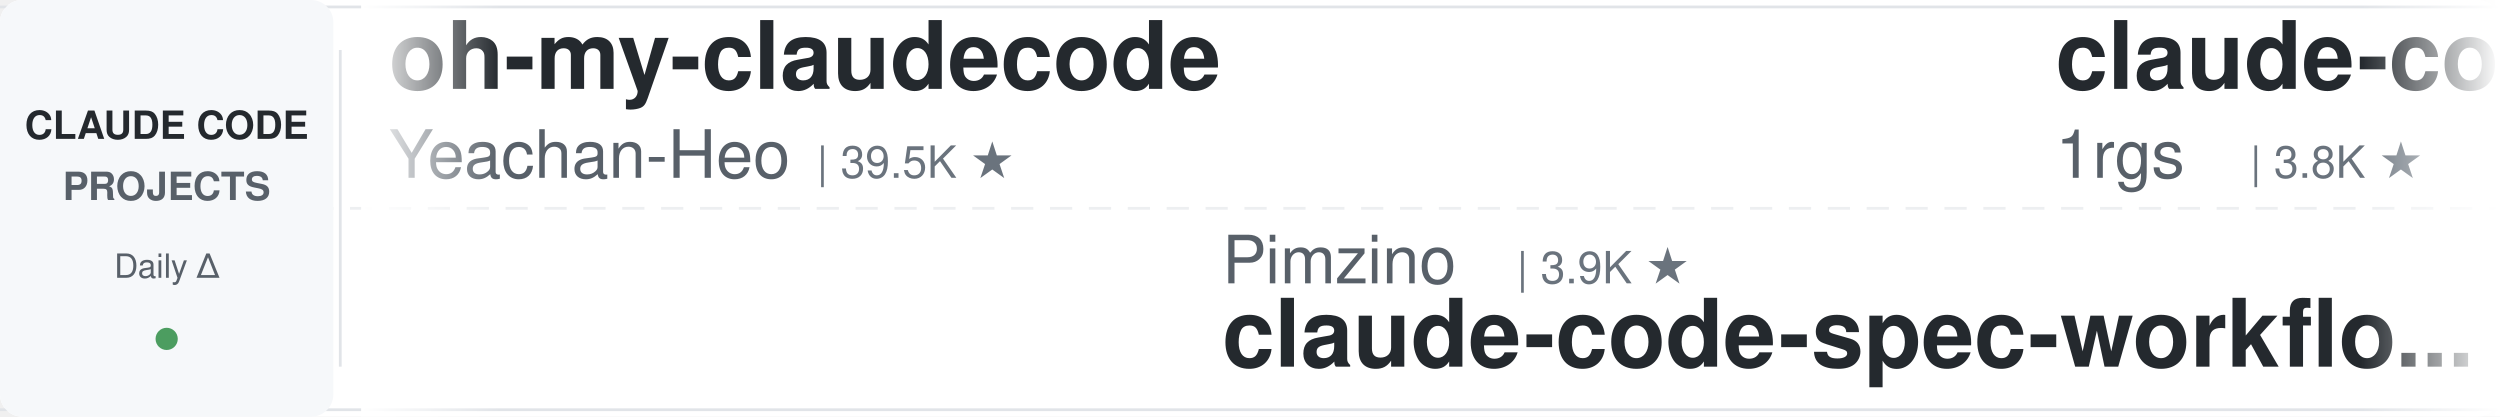
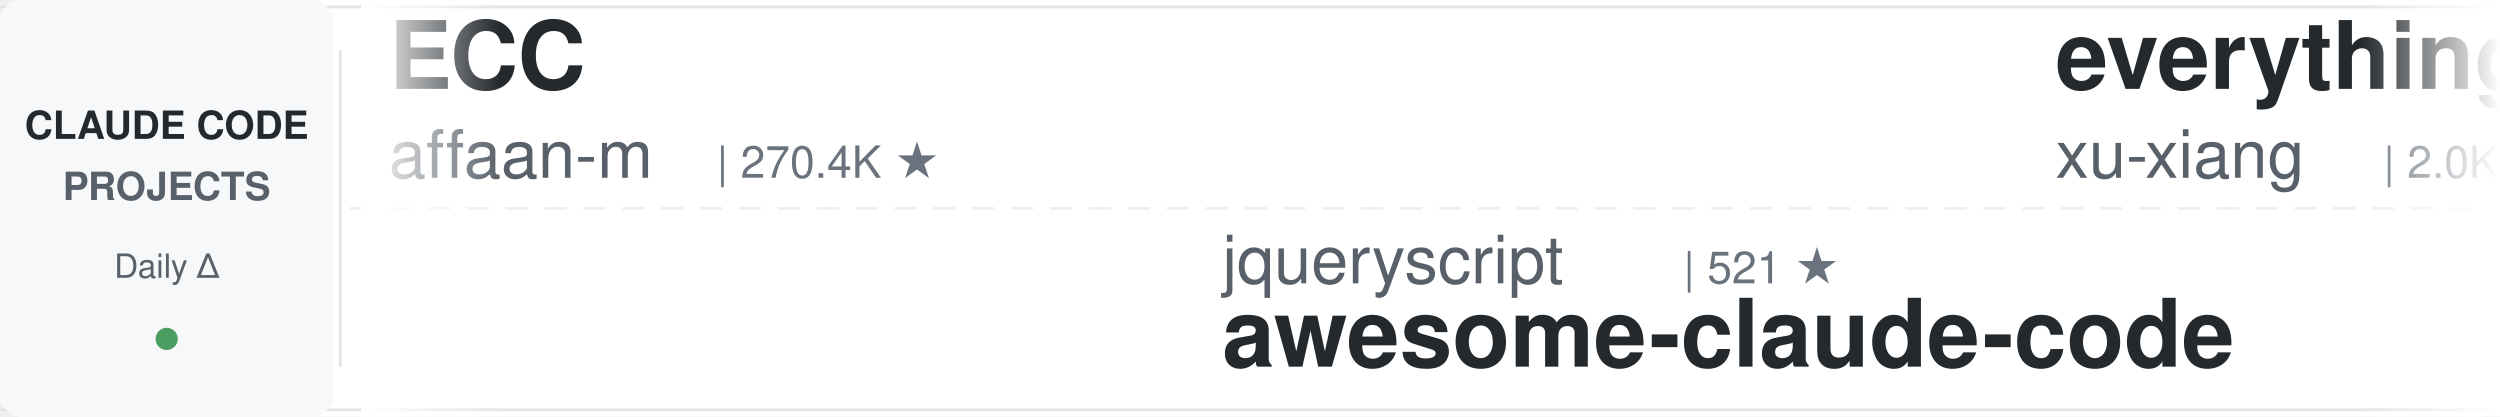
<svg xmlns="http://www.w3.org/2000/svg" width="900" height="150">
  <defs>
    <linearGradient id="leftFade" x1="0%" y1="0%" x2="100%" y2="0%">
      <stop offset="0%" style="stop-color:#ffffff;stop-opacity:1" />
      <stop offset="100%" style="stop-color:#ffffff;stop-opacity:0" />
    </linearGradient>
    <linearGradient id="rightFade" x1="0%" y1="0%" x2="100%" y2="0%">
      <stop offset="0%" style="stop-color:#ffffff;stop-opacity:0" />
      <stop offset="100%" style="stop-color:#ffffff;stop-opacity:1" />
    </linearGradient>
  </defs>
  <rect width="900" height="150" fill="#ffffff" rx="8" />
  <rect x="0" y="2" width="900" height="1" fill="#e1e4e8" />
  <rect x="0" y="147" width="900" height="1" fill="#e1e4e8" />
  <line x1="0" y1="75" x2="900" y2="75" stroke="#e1e4e8" stroke-width="1" stroke-dasharray="8 6" opacity="0.6" />
  <rect x="0" y="0" width="120" height="150" fill="#f6f8fa" rx="8" />
  <text x="60" y="50" font-family="-apple-system, BlinkMacSystemFont, 'Segoe UI', Helvetica, Arial, sans-serif" font-size="14" font-weight="600" fill="#24292e" text-anchor="middle">CLAUDE CODE</text>
  <text x="60" y="72" font-family="-apple-system, BlinkMacSystemFont, 'Segoe UI', Helvetica, Arial, sans-serif" font-size="14" font-weight="600" fill="#586069" text-anchor="middle">PROJECTS</text>
  <text x="60" y="100" font-family="-apple-system, BlinkMacSystemFont, 'Segoe UI', Helvetica, Arial, sans-serif" font-size="12" font-weight="500" fill="#586069" text-anchor="middle">Daily Δ</text>
  <circle cx="60" cy="122" r="4" fill="#22863a" opacity="0.8" />
  <rect x="122" y="18" width="1" height="114" fill="#e1e4e8" />
  <clipPath id="tickerClip">
    <rect x="130" y="0" width="770" height="150" />
  </clipPath>
  <g clip-path="url(#tickerClip)">
    <g id="tickerItems">
      <animateTransform attributeName="transform" attributeType="XML" type="translate" from="0 0" to="-3000 0" dur="54s" repeatCount="indefinite" />
      <g transform="translate(0, 0)">
-         <text x="140" y="32" font-family="-apple-system, BlinkMacSystemFont, 'Segoe UI', Helvetica, Arial, sans-serif" font-size="34" font-weight="600" fill="#24292e">oh-my-claudecode</text>
-         <text x="140" y="64" font-family="-apple-system, BlinkMacSystemFont, 'Segoe UI', Helvetica, Arial, sans-serif" font-size="24" font-weight="400" fill="#586069">Yeachan-Heo</text>
-         <text x="294" y="64" font-family="-apple-system, BlinkMacSystemFont, 'Segoe UI', Helvetica, Arial, sans-serif" font-size="16" font-weight="500" fill="#6a737d">| 39.5K ★</text>
+         <text x="140" y="32" font-family="-apple-system, BlinkMacSystemFont, 'Segoe UI', Helvetica, Arial, sans-serif" font-size="34" font-weight="600" fill="#24292e">ECC</text>
+         <text x="140" y="64" font-family="-apple-system, BlinkMacSystemFont, 'Segoe UI', Helvetica, Arial, sans-serif" font-size="24" font-weight="400" fill="#586069">affaan-m</text>
+         <text x="258" y="64" font-family="-apple-system, BlinkMacSystemFont, 'Segoe UI', Helvetica, Arial, sans-serif" font-size="16" font-weight="500" fill="#6a737d">| 270.4K ★</text>
      </g>
      <g transform="translate(300, 0)">
-         <text x="140" y="102" font-family="-apple-system, BlinkMacSystemFont, 'Segoe UI', Helvetica, Arial, sans-serif" font-size="24" font-weight="400" fill="#586069">Pimzino</text>
-         <text x="246" y="102" font-family="-apple-system, BlinkMacSystemFont, 'Segoe UI', Helvetica, Arial, sans-serif" font-size="16" font-weight="500" fill="#6a737d">| 3.9K ★</text>
-         <text x="140" y="132" font-family="-apple-system, BlinkMacSystemFont, 'Segoe UI', Helvetica, Arial, sans-serif" font-size="34" font-weight="600" fill="#24292e">claude-code-spec-workflo...</text>
+         <text x="140" y="102" font-family="-apple-system, BlinkMacSystemFont, 'Segoe UI', Helvetica, Arial, sans-serif" font-size="24" font-weight="400" fill="#586069">jqueryscript</text>
+         <text x="306" y="102" font-family="-apple-system, BlinkMacSystemFont, 'Segoe UI', Helvetica, Arial, sans-serif" font-size="16" font-weight="500" fill="#6a737d">| 521 ★</text>
+         <text x="140" y="132" font-family="-apple-system, BlinkMacSystemFont, 'Segoe UI', Helvetica, Arial, sans-serif" font-size="34" font-weight="600" fill="#24292e">awesome-claude-code</text>
      </g>
      <g transform="translate(600, 0)">
-         <text x="140" y="32" font-family="-apple-system, BlinkMacSystemFont, 'Segoe UI', Helvetica, Arial, sans-serif" font-size="34" font-weight="600" fill="#24292e">claude-code-proxy</text>
-         <text x="140" y="64" font-family="-apple-system, BlinkMacSystemFont, 'Segoe UI', Helvetica, Arial, sans-serif" font-size="24" font-weight="400" fill="#586069">1rgs</text>
-         <text x="210" y="64" font-family="-apple-system, BlinkMacSystemFont, 'Segoe UI', Helvetica, Arial, sans-serif" font-size="16" font-weight="500" fill="#6a737d">| 3.8K ★</text>
+         <text x="140" y="32" font-family="-apple-system, BlinkMacSystemFont, 'Segoe UI', Helvetica, Arial, sans-serif" font-size="34" font-weight="600" fill="#24292e">everything-claude-code-z...</text>
+         <text x="140" y="64" font-family="-apple-system, BlinkMacSystemFont, 'Segoe UI', Helvetica, Arial, sans-serif" font-size="24" font-weight="400" fill="#586069">xu-xiang</text>
+         <text x="258" y="64" font-family="-apple-system, BlinkMacSystemFont, 'Segoe UI', Helvetica, Arial, sans-serif" font-size="16" font-weight="500" fill="#6a737d">| 2.0K ★</text>
      </g>
      <g transform="translate(900, 0)">
-         <text x="140" y="102" font-family="-apple-system, BlinkMacSystemFont, 'Segoe UI', Helvetica, Arial, sans-serif" font-size="24" font-weight="400" fill="#586069">krusemediallc</text>
-         <text x="318" y="102" font-family="-apple-system, BlinkMacSystemFont, 'Segoe UI', Helvetica, Arial, sans-serif" font-size="16" font-weight="500" fill="#6a737d">| 1.6K ★</text>
-         <text x="140" y="132" font-family="-apple-system, BlinkMacSystemFont, 'Segoe UI', Helvetica, Arial, sans-serif" font-size="34" font-weight="600" fill="#24292e">arcads-claude-code</text>
+         <text x="140" y="102" font-family="-apple-system, BlinkMacSystemFont, 'Segoe UI', Helvetica, Arial, sans-serif" font-size="24" font-weight="400" fill="#586069">asgeirtj</text>
+         <text x="258" y="102" font-family="-apple-system, BlinkMacSystemFont, 'Segoe UI', Helvetica, Arial, sans-serif" font-size="16" font-weight="500" fill="#6a737d">| 68.7K ★</text>
+         <text x="140" y="132" font-family="-apple-system, BlinkMacSystemFont, 'Segoe UI', Helvetica, Arial, sans-serif" font-size="34" font-weight="600" fill="#24292e">system_prompts_leaks</text>
      </g>
      <g transform="translate(1200, 0)">
-         <text x="140" y="32" font-family="-apple-system, BlinkMacSystemFont, 'Segoe UI', Helvetica, Arial, sans-serif" font-size="34" font-weight="600" fill="#24292e">claude-coder</text>
-         <text x="140" y="64" font-family="-apple-system, BlinkMacSystemFont, 'Segoe UI', Helvetica, Arial, sans-serif" font-size="24" font-weight="400" fill="#586069">kodu-ai</text>
-         <text x="246" y="64" font-family="-apple-system, BlinkMacSystemFont, 'Segoe UI', Helvetica, Arial, sans-serif" font-size="16" font-weight="500" fill="#6a737d">| 5.2K ★</text>
+         <text x="140" y="32" font-family="-apple-system, BlinkMacSystemFont, 'Segoe UI', Helvetica, Arial, sans-serif" font-size="34" font-weight="600" fill="#24292e">claude-code-security-rev...</text>
+         <text x="140" y="64" font-family="-apple-system, BlinkMacSystemFont, 'Segoe UI', Helvetica, Arial, sans-serif" font-size="24" font-weight="400" fill="#586069">anthropics</text>
+         <text x="282" y="64" font-family="-apple-system, BlinkMacSystemFont, 'Segoe UI', Helvetica, Arial, sans-serif" font-size="16" font-weight="500" fill="#6a737d">| 6.3K ★</text>
      </g>
      <g transform="translate(1500, 0)">
-         <text x="140" y="102" font-family="-apple-system, BlinkMacSystemFont, 'Segoe UI', Helvetica, Arial, sans-serif" font-size="24" font-weight="400" fill="#586069">disler</text>
-         <text x="234" y="102" font-family="-apple-system, BlinkMacSystemFont, 'Segoe UI', Helvetica, Arial, sans-serif" font-size="16" font-weight="500" fill="#6a737d">| 1.7K ★</text>
-         <text x="140" y="132" font-family="-apple-system, BlinkMacSystemFont, 'Segoe UI', Helvetica, Arial, sans-serif" font-size="34" font-weight="600" fill="#24292e">pi-vs-claude-code</text>
+         <text x="140" y="102" font-family="-apple-system, BlinkMacSystemFont, 'Segoe UI', Helvetica, Arial, sans-serif" font-size="24" font-weight="400" fill="#586069">anthropics</text>
+         <text x="282" y="102" font-family="-apple-system, BlinkMacSystemFont, 'Segoe UI', Helvetica, Arial, sans-serif" font-size="16" font-weight="500" fill="#6a737d">| 9.3K ★</text>
+         <text x="140" y="132" font-family="-apple-system, BlinkMacSystemFont, 'Segoe UI', Helvetica, Arial, sans-serif" font-size="34" font-weight="600" fill="#24292e">claude-code-action</text>
      </g>
      <g transform="translate(1800, 0)">
-         <text x="140" y="32" font-family="-apple-system, BlinkMacSystemFont, 'Segoe UI', Helvetica, Arial, sans-serif" font-size="34" font-weight="600" fill="#24292e">Claude-Code-Game-Studios</text>
-         <text x="140" y="64" font-family="-apple-system, BlinkMacSystemFont, 'Segoe UI', Helvetica, Arial, sans-serif" font-size="24" font-weight="400" fill="#586069">Donchitos</text>
-         <text x="270" y="64" font-family="-apple-system, BlinkMacSystemFont, 'Segoe UI', Helvetica, Arial, sans-serif" font-size="16" font-weight="500" fill="#6a737d">| 25.6K ★</text>
+         <text x="140" y="32" font-family="-apple-system, BlinkMacSystemFont, 'Segoe UI', Helvetica, Arial, sans-serif" font-size="34" font-weight="600" fill="#24292e">awesome-claude-code-plug...</text>
+         <text x="140" y="64" font-family="-apple-system, BlinkMacSystemFont, 'Segoe UI', Helvetica, Arial, sans-serif" font-size="24" font-weight="400" fill="#586069">ccplugins</text>
+         <text x="270" y="64" font-family="-apple-system, BlinkMacSystemFont, 'Segoe UI', Helvetica, Arial, sans-serif" font-size="16" font-weight="500" fill="#6a737d">| 957 ★</text>
      </g>
      <g transform="translate(2100, 0)">
-         <text x="140" y="102" font-family="-apple-system, BlinkMacSystemFont, 'Segoe UI', Helvetica, Arial, sans-serif" font-size="24" font-weight="400" fill="#586069">centminmod</text>
-         <text x="282" y="102" font-family="-apple-system, BlinkMacSystemFont, 'Segoe UI', Helvetica, Arial, sans-serif" font-size="16" font-weight="500" fill="#6a737d">| 2.6K ★</text>
-         <text x="140" y="132" font-family="-apple-system, BlinkMacSystemFont, 'Segoe UI', Helvetica, Arial, sans-serif" font-size="34" font-weight="600" fill="#24292e">my-claude-code-setup</text>
+         <text x="140" y="102" font-family="-apple-system, BlinkMacSystemFont, 'Segoe UI', Helvetica, Arial, sans-serif" font-size="24" font-weight="400" fill="#586069">nicedreamzapp</text>
+         <text x="318" y="102" font-family="-apple-system, BlinkMacSystemFont, 'Segoe UI', Helvetica, Arial, sans-serif" font-size="16" font-weight="500" fill="#6a737d">| 3.3K ★</text>
+         <text x="140" y="132" font-family="-apple-system, BlinkMacSystemFont, 'Segoe UI', Helvetica, Arial, sans-serif" font-size="34" font-weight="600" fill="#24292e">claude-code-local</text>
      </g>
      <g transform="translate(2400, 0)">
-         <text x="140" y="32" font-family="-apple-system, BlinkMacSystemFont, 'Segoe UI', Helvetica, Arial, sans-serif" font-size="34" font-weight="600" fill="#24292e">sc-claude-code-files</text>
-         <text x="140" y="64" font-family="-apple-system, BlinkMacSystemFont, 'Segoe UI', Helvetica, Arial, sans-serif" font-size="24" font-weight="400" fill="#586069">https-deeplearning-ai</text>
-         <text x="414" y="64" font-family="-apple-system, BlinkMacSystemFont, 'Segoe UI', Helvetica, Arial, sans-serif" font-size="16" font-weight="500" fill="#6a737d">| 554 ★</text>
+         <text x="140" y="32" font-family="-apple-system, BlinkMacSystemFont, 'Segoe UI', Helvetica, Arial, sans-serif" font-size="34" font-weight="600" fill="#24292e">claude-code-telegram</text>
+         <text x="140" y="64" font-family="-apple-system, BlinkMacSystemFont, 'Segoe UI', Helvetica, Arial, sans-serif" font-size="24" font-weight="400" fill="#586069">overwirehq</text>
+         <text x="282" y="64" font-family="-apple-system, BlinkMacSystemFont, 'Segoe UI', Helvetica, Arial, sans-serif" font-size="16" font-weight="500" fill="#6a737d">| 2.8K ★</text>
      </g>
      <g transform="translate(2700, 0)">
-         <text x="140" y="102" font-family="-apple-system, BlinkMacSystemFont, 'Segoe UI', Helvetica, Arial, sans-serif" font-size="24" font-weight="400" fill="#586069">VoltAgent</text>
-         <text x="270" y="102" font-family="-apple-system, BlinkMacSystemFont, 'Segoe UI', Helvetica, Arial, sans-serif" font-size="16" font-weight="500" fill="#6a737d">| 25.4K ★</text>
-         <text x="140" y="132" font-family="-apple-system, BlinkMacSystemFont, 'Segoe UI', Helvetica, Arial, sans-serif" font-size="34" font-weight="600" fill="#24292e">awesome-claude-code-suba...</text>
+         <text x="140" y="102" font-family="-apple-system, BlinkMacSystemFont, 'Segoe UI', Helvetica, Arial, sans-serif" font-size="24" font-weight="400" fill="#586069">musistudio</text>
+         <text x="282" y="102" font-family="-apple-system, BlinkMacSystemFont, 'Segoe UI', Helvetica, Arial, sans-serif" font-size="16" font-weight="500" fill="#6a737d">| 37.5K ★</text>
+         <text x="140" y="132" font-family="-apple-system, BlinkMacSystemFont, 'Segoe UI', Helvetica, Arial, sans-serif" font-size="34" font-weight="600" fill="#24292e">claude-code-router</text>
      </g>
      <g transform="translate(3000, 0)">
-         <text x="140" y="32" font-family="-apple-system, BlinkMacSystemFont, 'Segoe UI', Helvetica, Arial, sans-serif" font-size="34" font-weight="600" fill="#24292e">oh-my-claudecode</text>
-         <text x="140" y="64" font-family="-apple-system, BlinkMacSystemFont, 'Segoe UI', Helvetica, Arial, sans-serif" font-size="24" font-weight="400" fill="#586069">Yeachan-Heo</text>
-         <text x="294" y="64" font-family="-apple-system, BlinkMacSystemFont, 'Segoe UI', Helvetica, Arial, sans-serif" font-size="16" font-weight="500" fill="#6a737d">| 39.5K ★</text>
+         <text x="140" y="32" font-family="-apple-system, BlinkMacSystemFont, 'Segoe UI', Helvetica, Arial, sans-serif" font-size="34" font-weight="600" fill="#24292e">ECC</text>
+         <text x="140" y="64" font-family="-apple-system, BlinkMacSystemFont, 'Segoe UI', Helvetica, Arial, sans-serif" font-size="24" font-weight="400" fill="#586069">affaan-m</text>
+         <text x="258" y="64" font-family="-apple-system, BlinkMacSystemFont, 'Segoe UI', Helvetica, Arial, sans-serif" font-size="16" font-weight="500" fill="#6a737d">| 270.4K ★</text>
      </g>
      <g transform="translate(3300, 0)">
-         <text x="140" y="102" font-family="-apple-system, BlinkMacSystemFont, 'Segoe UI', Helvetica, Arial, sans-serif" font-size="24" font-weight="400" fill="#586069">Pimzino</text>
-         <text x="246" y="102" font-family="-apple-system, BlinkMacSystemFont, 'Segoe UI', Helvetica, Arial, sans-serif" font-size="16" font-weight="500" fill="#6a737d">| 3.9K ★</text>
-         <text x="140" y="132" font-family="-apple-system, BlinkMacSystemFont, 'Segoe UI', Helvetica, Arial, sans-serif" font-size="34" font-weight="600" fill="#24292e">claude-code-spec-workflo...</text>
+         <text x="140" y="102" font-family="-apple-system, BlinkMacSystemFont, 'Segoe UI', Helvetica, Arial, sans-serif" font-size="24" font-weight="400" fill="#586069">jqueryscript</text>
+         <text x="306" y="102" font-family="-apple-system, BlinkMacSystemFont, 'Segoe UI', Helvetica, Arial, sans-serif" font-size="16" font-weight="500" fill="#6a737d">| 521 ★</text>
+         <text x="140" y="132" font-family="-apple-system, BlinkMacSystemFont, 'Segoe UI', Helvetica, Arial, sans-serif" font-size="34" font-weight="600" fill="#24292e">awesome-claude-code</text>
      </g>
      <g transform="translate(3600, 0)">
-         <text x="140" y="32" font-family="-apple-system, BlinkMacSystemFont, 'Segoe UI', Helvetica, Arial, sans-serif" font-size="34" font-weight="600" fill="#24292e">claude-code-proxy</text>
-         <text x="140" y="64" font-family="-apple-system, BlinkMacSystemFont, 'Segoe UI', Helvetica, Arial, sans-serif" font-size="24" font-weight="400" fill="#586069">1rgs</text>
-         <text x="210" y="64" font-family="-apple-system, BlinkMacSystemFont, 'Segoe UI', Helvetica, Arial, sans-serif" font-size="16" font-weight="500" fill="#6a737d">| 3.8K ★</text>
+         <text x="140" y="32" font-family="-apple-system, BlinkMacSystemFont, 'Segoe UI', Helvetica, Arial, sans-serif" font-size="34" font-weight="600" fill="#24292e">everything-claude-code-z...</text>
+         <text x="140" y="64" font-family="-apple-system, BlinkMacSystemFont, 'Segoe UI', Helvetica, Arial, sans-serif" font-size="24" font-weight="400" fill="#586069">xu-xiang</text>
+         <text x="258" y="64" font-family="-apple-system, BlinkMacSystemFont, 'Segoe UI', Helvetica, Arial, sans-serif" font-size="16" font-weight="500" fill="#6a737d">| 2.0K ★</text>
      </g>
      <g transform="translate(3900, 0)">
-         <text x="140" y="102" font-family="-apple-system, BlinkMacSystemFont, 'Segoe UI', Helvetica, Arial, sans-serif" font-size="24" font-weight="400" fill="#586069">krusemediallc</text>
-         <text x="318" y="102" font-family="-apple-system, BlinkMacSystemFont, 'Segoe UI', Helvetica, Arial, sans-serif" font-size="16" font-weight="500" fill="#6a737d">| 1.6K ★</text>
-         <text x="140" y="132" font-family="-apple-system, BlinkMacSystemFont, 'Segoe UI', Helvetica, Arial, sans-serif" font-size="34" font-weight="600" fill="#24292e">arcads-claude-code</text>
+         <text x="140" y="102" font-family="-apple-system, BlinkMacSystemFont, 'Segoe UI', Helvetica, Arial, sans-serif" font-size="24" font-weight="400" fill="#586069">asgeirtj</text>
+         <text x="258" y="102" font-family="-apple-system, BlinkMacSystemFont, 'Segoe UI', Helvetica, Arial, sans-serif" font-size="16" font-weight="500" fill="#6a737d">| 68.7K ★</text>
+         <text x="140" y="132" font-family="-apple-system, BlinkMacSystemFont, 'Segoe UI', Helvetica, Arial, sans-serif" font-size="34" font-weight="600" fill="#24292e">system_prompts_leaks</text>
      </g>
    </g>
  </g>
  <rect x="130" y="0" width="50" height="150" fill="url(#leftFade)" />
  <rect x="850" y="0" width="50" height="150" fill="url(#rightFade)" />
</svg>
